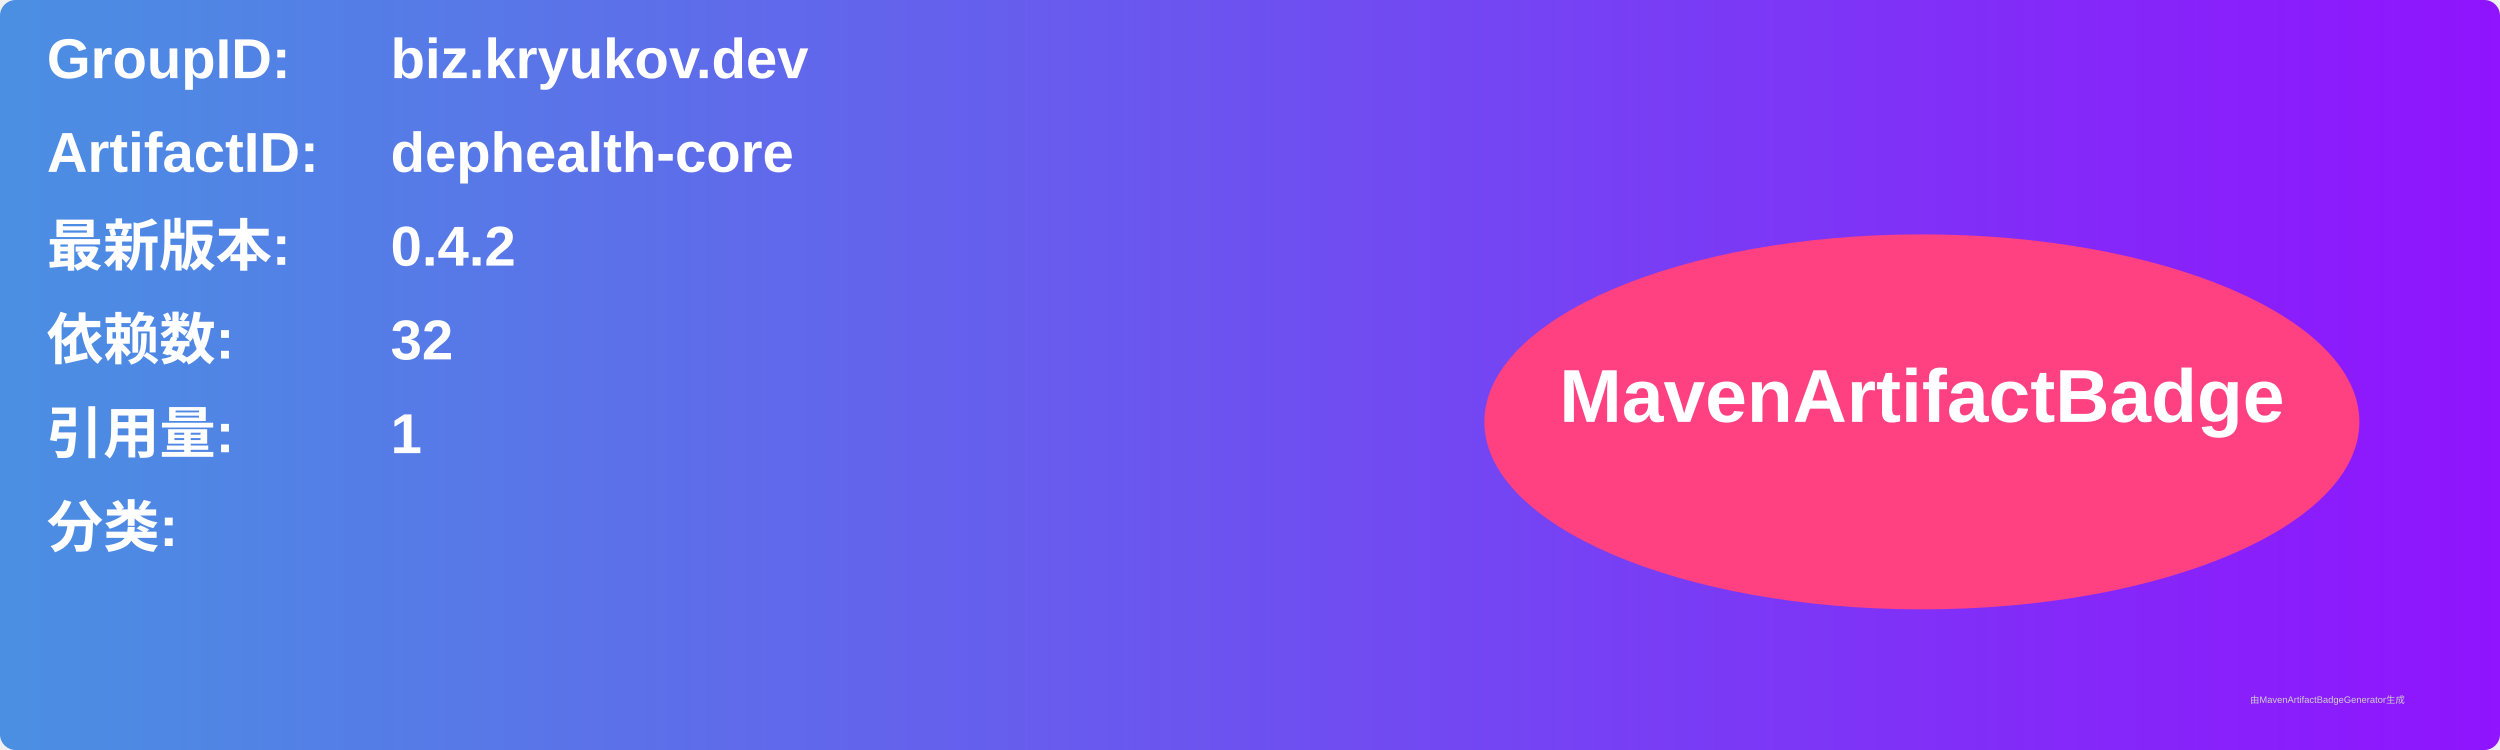
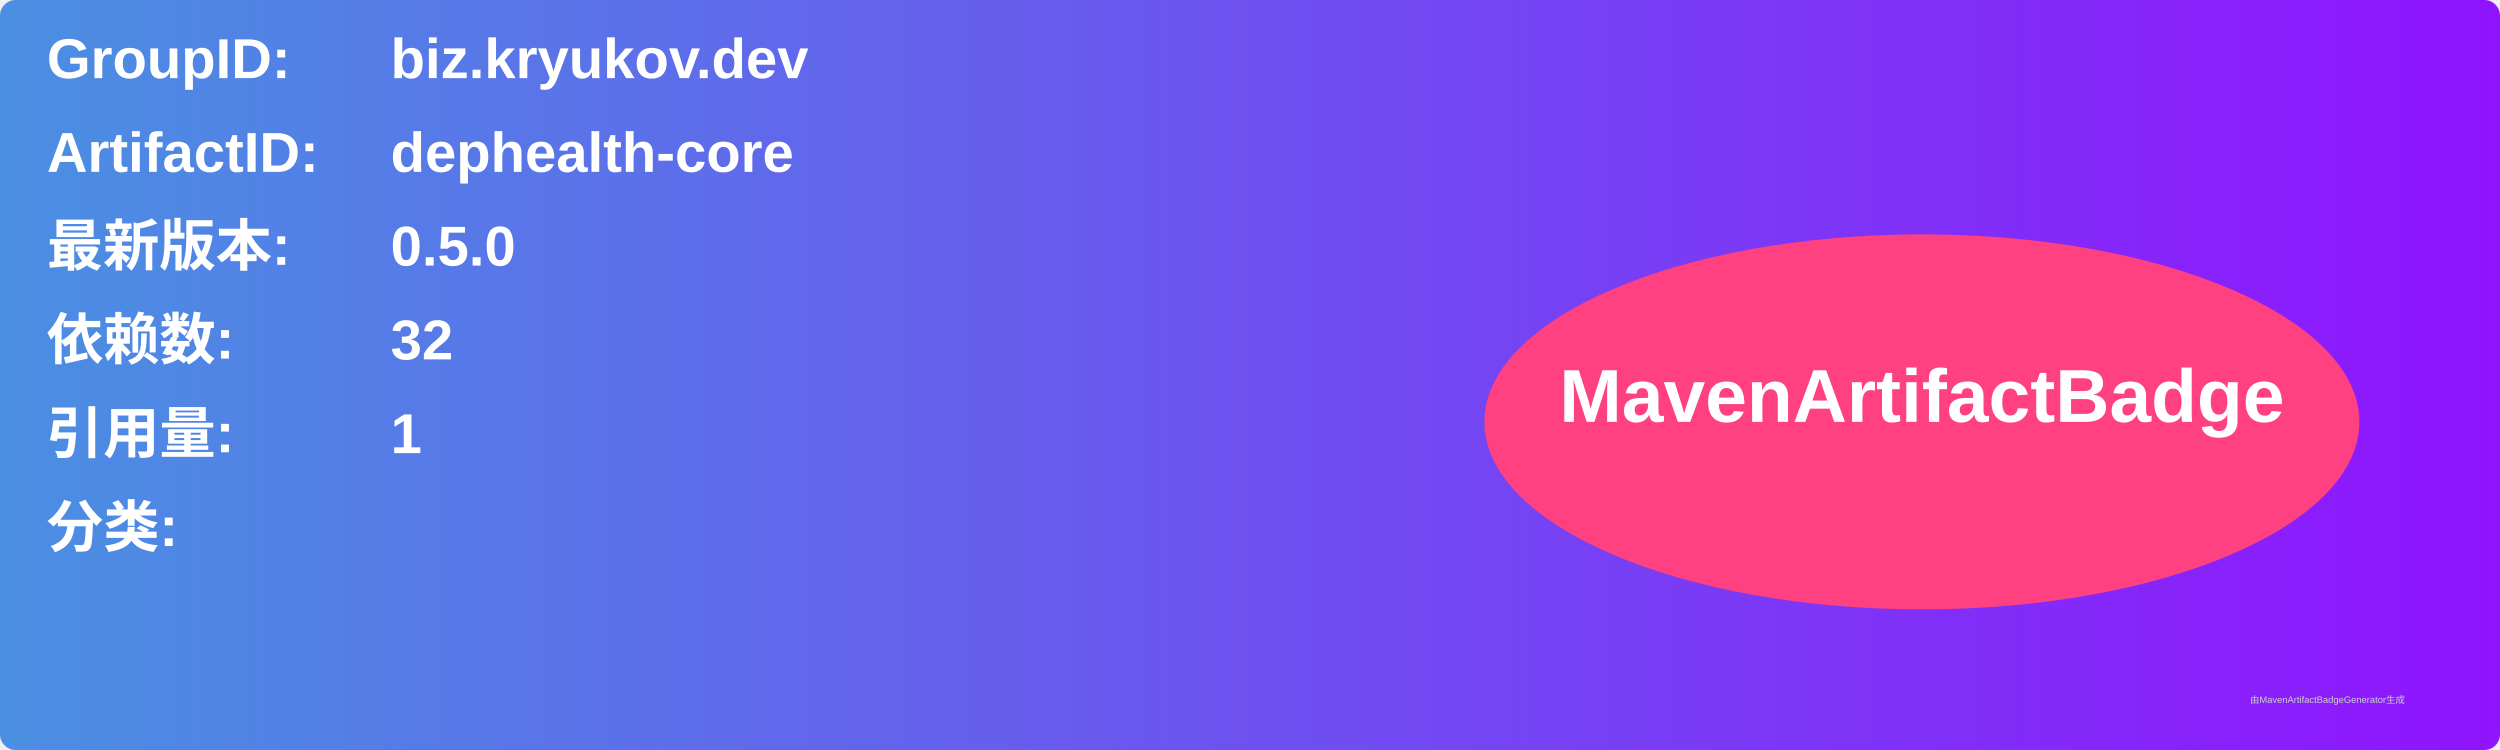
<svg xmlns="http://www.w3.org/2000/svg" width="800" height="240" viewBox="0 0 800 240">
  <linearGradient id="grad" x1="0%" y1="0%" x2="100%" y2="0%">
    <stop offset="0%" stop-color="#4a90e2" />
    <stop offset="100%" stop-color="#9013fe" />
  </linearGradient>
  <rect width="100%" height="100%" rx="5" ry="5" fill="url(#grad)" />
  <g transform="translate(15, 15)">
    <text x="0" y="10" font-family="Arial" font-size="18" fill="white" font-weight="bold" width="260">GroupID:</text>
    <text x="110" y="10" font-family="Arial" font-size="18" fill="white" font-weight="bold" width="460">biz.kryukov.dev</text>
    <text x="0" y="40" font-family="Arial" font-size="18" fill="white" font-weight="bold" width="260">ArtifactID:</text>
    <text x="110" y="40" font-family="Arial" font-size="18" fill="white" font-weight="bold" width="460">dephealth-core</text>
    <text x="0" y="70" font-family="Arial" font-size="18" fill="white" font-weight="bold">最新版本:</text>
    <text x="110" y="70" font-family="Arial" font-size="18" fill="white" font-weight="bold">
-       <tspan font-weight="bold">0.4.2</tspan>
+       <tspan font-weight="bold">0.5.0</tspan>
    </text>
    <text x="0" y="100" font-family="Arial" font-size="18" fill="white" font-weight="bold">依赖数: </text>
    <text x="110" y="100" font-family="Arial" font-size="18" fill="white">
      <tspan font-weight="bold">32</tspan>
    </text>
    <text x="0" y="130" font-family="Arial" font-size="18" fill="white" font-weight="bold">引用量: </text>
    <text x="110" y="130" font-family="Arial" font-size="18" fill="white">
      <tspan font-weight="bold">1</tspan>
    </text>
    <text x="0" y="160" font-family="Arial" font-size="18" fill="white" font-weight="bold">分类:</text>
    <text x="10" y="190" font-family="Arial" font-size="10" fill="white">
      <tspan font-weight="bold" />
    </text>
    <ellipse cx="600" cy="120" rx="140" ry="60" fill="#ff4081" />
    <text x="600" y="120" text-anchor="middle" font-family="Arial" font-size="24" fill="white" font-weight="bold">MavenArtifactBadge</text>
  </g>
  <text x="720" y="225" font-family="Arial" font-size="3" fill="#d0d0d0">由MavenArtifactBadgeGenerator生成</text>
</svg>
